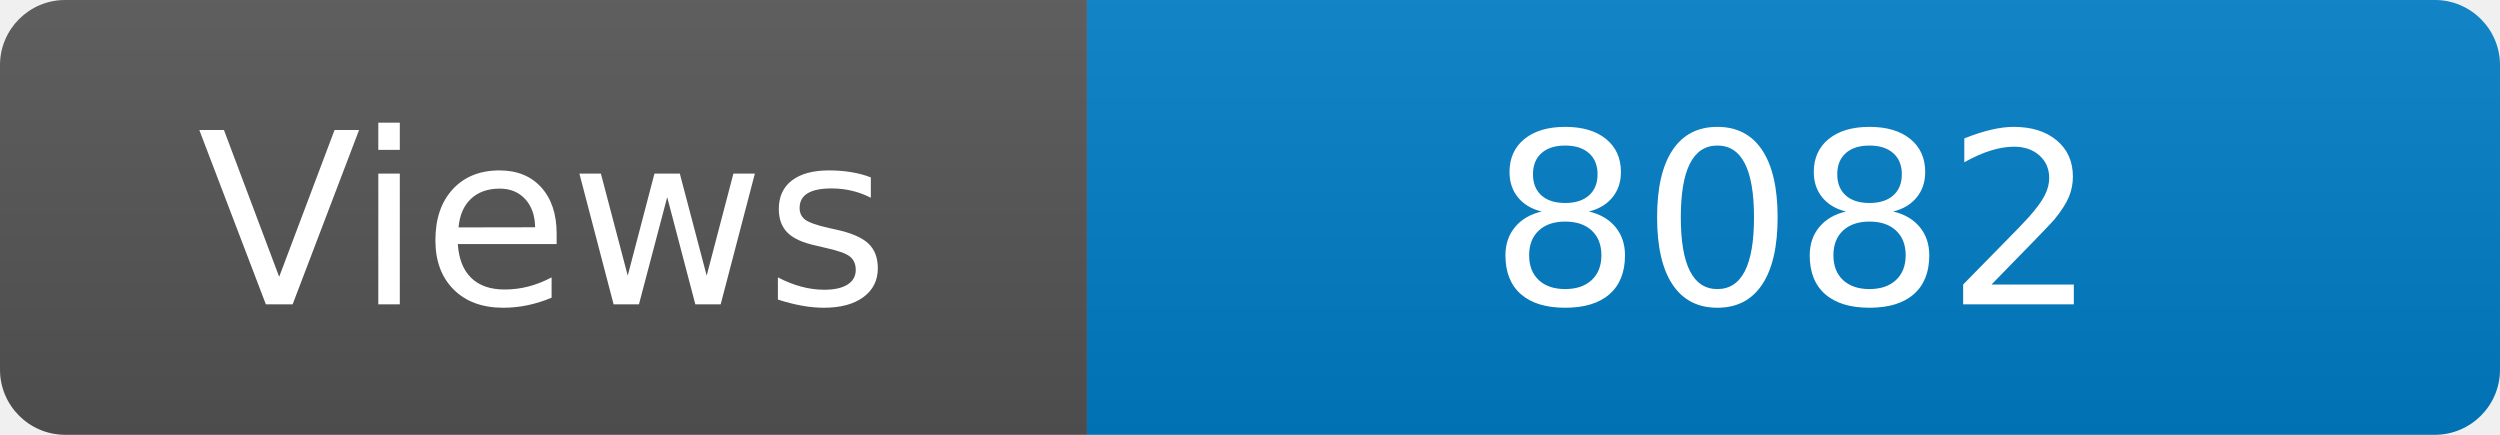
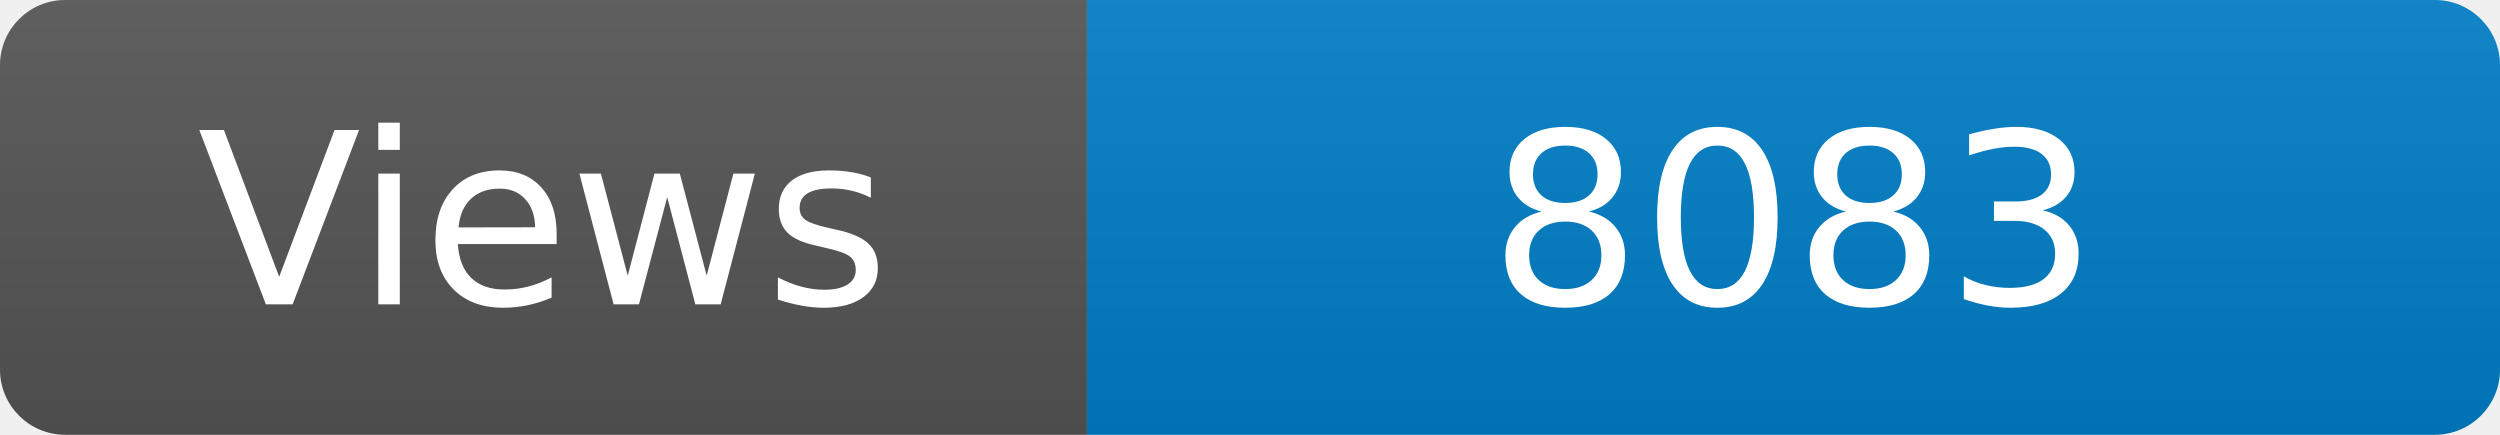
<svg xmlns="http://www.w3.org/2000/svg" width="115" height="20" role="img" aria-label="Maintained?: yes">
  <linearGradient id="s" x2="0" y2="100%">
    <stop offset="0" stop-color="#bbb" stop-opacity=".1" />
    <stop offset="1" stop-opacity=".1" />
  </linearGradient>
  <clipPath id="r">
    <rect width="115" height="20" rx="3" fill="#fff" />
  </clipPath>
  <g clip-path="url(#r)">
    <rect width="50" height="20" fill="#555" />
    <rect x="50" width="160" height="20" fill="#007ec6" />
    <rect width="115" height="20" fill="url(#s)" />
  </g>
  <g fill="#fff" text-anchor="middle" font-family="Verdana,Geneva,DejaVu Sans,sans-serif" font-size="110">
    <text x="250" y="140" transform="scale(.1)" fill="#fff">Views</text>
-     <text x="825" y="140" transform="scale(.1)" fill="#fff">8082</text>
+     <text x="825" y="140" transform="scale(.1)" fill="#fff">8083</text>
  </g>
</svg>
